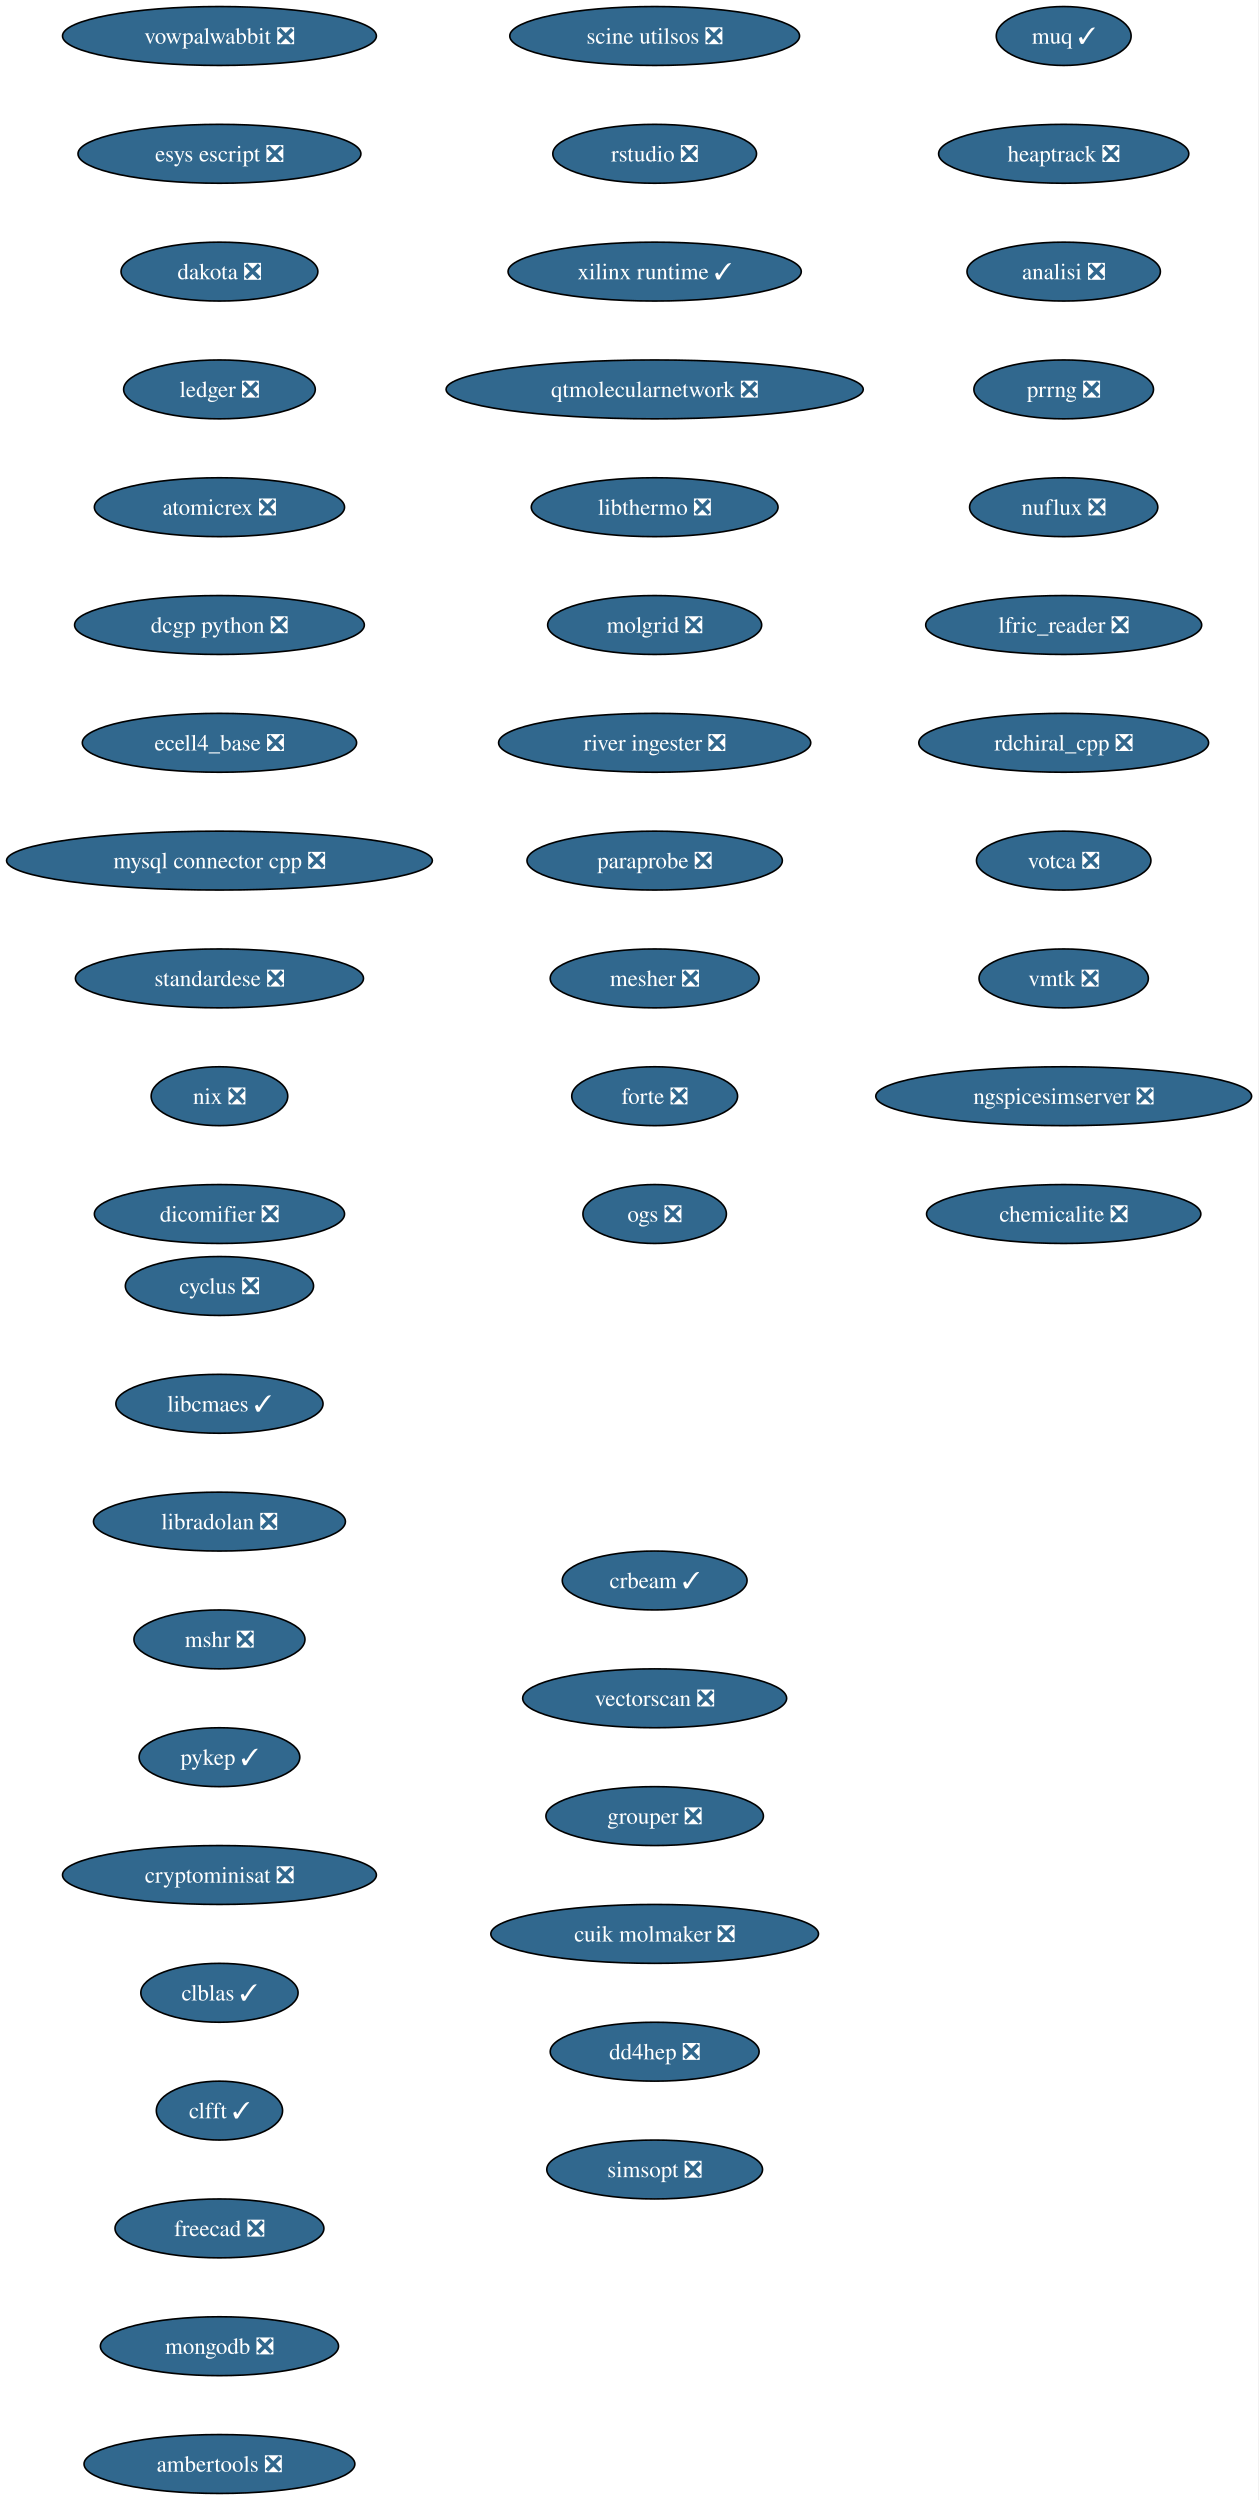
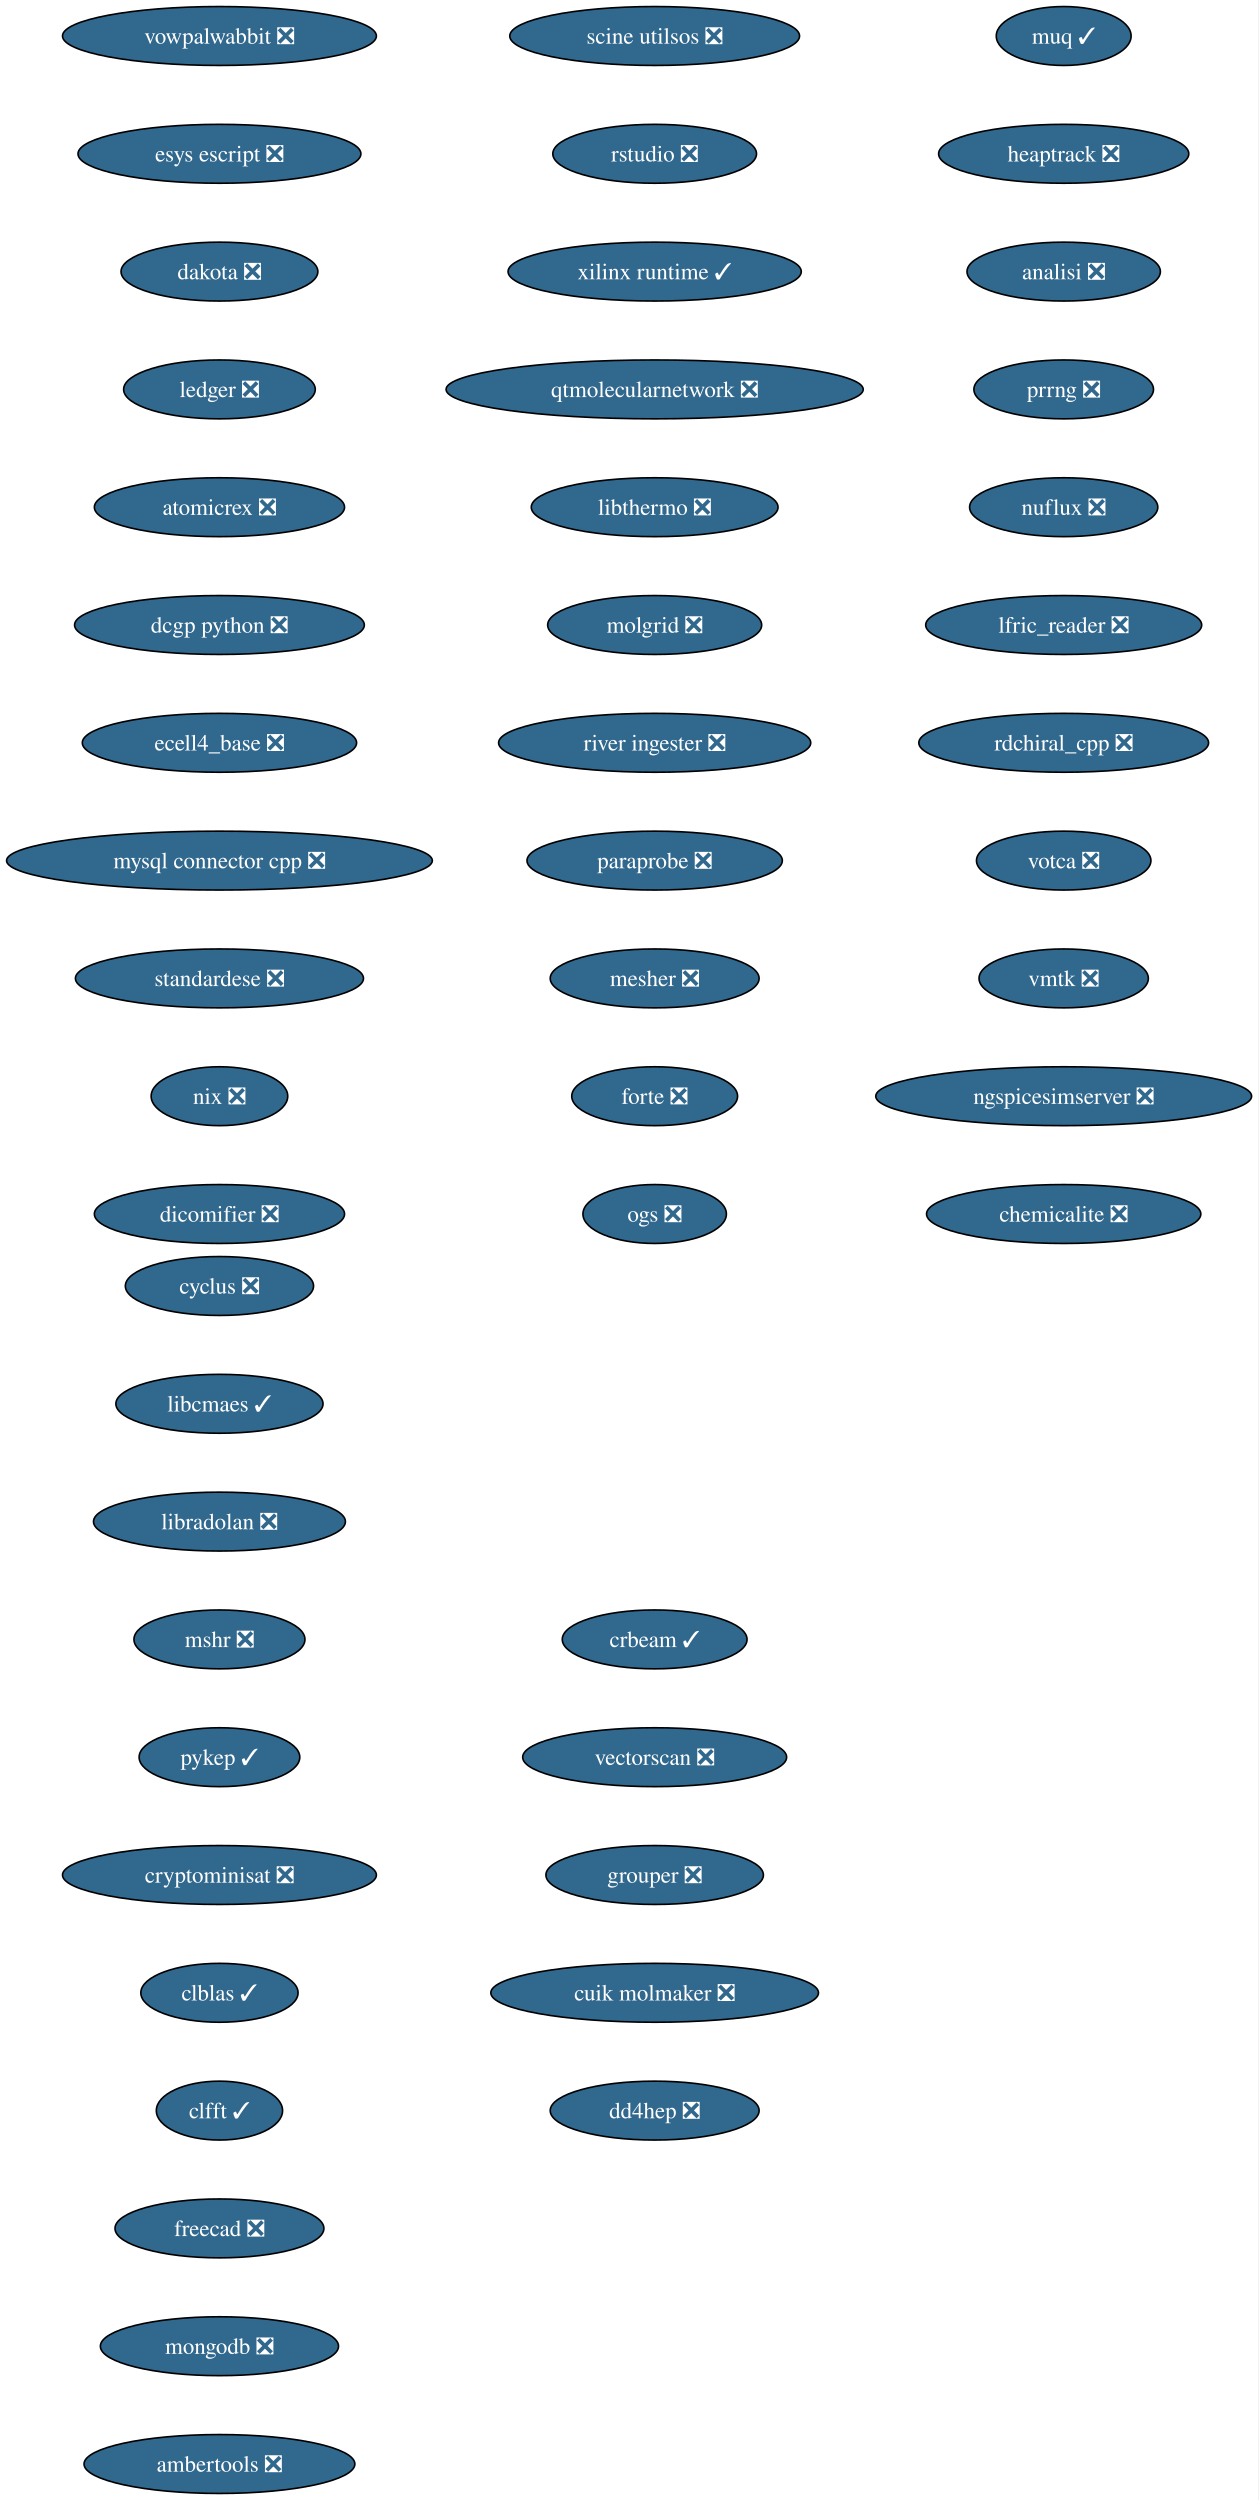
<svg xmlns="http://www.w3.org/2000/svg" xmlns:xlink="http://www.w3.org/1999/xlink" width="769pt" height="1528pt" viewBox="0.00 0.00 769.00 1528.00">
  <g id="graph0" class="graph" transform="scale(1 1) rotate(0) translate(4 1524)">
    <polygon fill="white" stroke="none" points="-4,4 -4,-1524 764.99,-1524 764.99,4 -4,4" />
    <g id="node1" class="node">
      <g id="a_node1">
        <a xlink:href="https://github.com/conda-forge/cyclus-feedstock/pull/108" xlink:title="cyclus ❎">
          <ellipse fill="#31688e" stroke="black" cx="130.13" cy="-738" rx="57.52" ry="18" />
          <text xml:space="preserve" text-anchor="middle" x="130.13" y="-733.33" font-family="Times,serif" font-size="14.00" fill="white">cyclus ❎</text>
        </a>
      </g>
    </g>
    <g id="node2" class="node">
      <g id="a_node2">
        <a xlink:href="https://github.com/conda-forge/libcmaes-feedstock/pull/51" xlink:title="libcmaes ✓">
          <ellipse fill="#31688e" stroke="black" cx="130.13" cy="-666" rx="63.31" ry="18" />
          <text xml:space="preserve" text-anchor="middle" x="130.13" y="-661.33" font-family="Times,serif" font-size="14.00" fill="white">libcmaes ✓</text>
        </a>
      </g>
    </g>
    <g id="node3" class="node">
      <g id="a_node3">
        <a xlink:href="https://github.com/conda-forge/libradolan-feedstock/pull/29" xlink:title="libradolan ❎">
          <ellipse fill="#31688e" stroke="black" cx="130.13" cy="-594" rx="76.99" ry="18" />
          <text xml:space="preserve" text-anchor="middle" x="130.13" y="-589.33" font-family="Times,serif" font-size="14.00" fill="white">libradolan ❎</text>
        </a>
      </g>
    </g>
    <g id="node4" class="node">
      <g id="a_node4">
        <a xlink:href="https://github.com/conda-forge/mshr-feedstock/pull/40" xlink:title="mshr ❎">
          <ellipse fill="#31688e" stroke="black" cx="130.13" cy="-522" rx="52.26" ry="18" />
          <text xml:space="preserve" text-anchor="middle" x="130.13" y="-517.33" font-family="Times,serif" font-size="14.00" fill="white">mshr ❎</text>
        </a>
      </g>
    </g>
    <g id="node5" class="node">
      <g id="a_node5">
        <a xlink:href="https://github.com/conda-forge/pykep-feedstock/pull/54" xlink:title="pykep ✓">
          <ellipse fill="#31688e" stroke="black" cx="130.13" cy="-450" rx="49.1" ry="18" />
          <text xml:space="preserve" text-anchor="middle" x="130.13" y="-445.32" font-family="Times,serif" font-size="14.00" fill="white">pykep ✓</text>
        </a>
      </g>
    </g>
    <g id="node6" class="node">
      <g id="a_node6">
        <a xlink:href="https://github.com/conda-forge/cryptominisat-feedstock/pull/63" xlink:title="cryptominisat ❎">
          <ellipse fill="#31688e" stroke="black" cx="130.13" cy="-378" rx="95.93" ry="18" />
          <text xml:space="preserve" text-anchor="middle" x="130.13" y="-373.32" font-family="Times,serif" font-size="14.00" fill="white">cryptominisat ❎</text>
        </a>
      </g>
    </g>
    <g id="node7" class="node">
      <g id="a_node7">
        <a xlink:href="https://github.com/conda-forge/clblas-feedstock/pull/15" xlink:title="clblas ✓">
          <ellipse fill="#31688e" stroke="black" cx="130.13" cy="-306" rx="48.05" ry="18" />
          <text xml:space="preserve" text-anchor="middle" x="130.13" y="-301.32" font-family="Times,serif" font-size="14.00" fill="white">clblas ✓</text>
        </a>
      </g>
    </g>
    <g id="node8" class="node">
      <g id="a_node8">
        <a xlink:href="https://github.com/conda-forge/clfft-feedstock/pull/20" xlink:title="clfft ✓">
          <ellipse fill="#31688e" stroke="black" cx="130.13" cy="-234" rx="38.58" ry="18" />
          <text xml:space="preserve" text-anchor="middle" x="130.13" y="-229.32" font-family="Times,serif" font-size="14.00" fill="white">clfft ✓</text>
        </a>
      </g>
    </g>
    <g id="node9" class="node">
      <g id="a_node9">
        <a xlink:href="https://github.com/conda-forge/freecad-feedstock/pull/145" xlink:title="freecad ❎">
          <ellipse fill="#31688e" stroke="black" cx="130.13" cy="-162" rx="63.84" ry="18" />
          <text xml:space="preserve" text-anchor="middle" x="130.13" y="-157.32" font-family="Times,serif" font-size="14.00" fill="white">freecad ❎</text>
        </a>
      </g>
    </g>
    <g id="node10" class="node">
      <g id="a_node10">
        <a xlink:href="https://github.com/conda-forge/mongodb-feedstock/pull/106" xlink:title="mongodb ❎">
          <ellipse fill="#31688e" stroke="black" cx="130.13" cy="-90" rx="72.78" ry="18" />
          <text xml:space="preserve" text-anchor="middle" x="130.13" y="-85.33" font-family="Times,serif" font-size="14.00" fill="white">mongodb ❎</text>
        </a>
      </g>
    </g>
    <g id="node11" class="node">
      <g id="a_node11">
        <a xlink:href="https://github.com/conda-forge/ambertools-feedstock/pull/180" xlink:title="ambertools ❎">
          <ellipse fill="#31688e" stroke="black" cx="130.13" cy="-18" rx="82.77" ry="18" />
          <text xml:space="preserve" text-anchor="middle" x="130.13" y="-13.32" font-family="Times,serif" font-size="14.00" fill="white">ambertools ❎</text>
        </a>
      </g>
    </g>
    <g id="node12" class="node">
      <g id="a_node12">
        <a xlink:href="https://github.com/conda-forge/vowpalwabbit-feedstock/pull/91" xlink:title="vowpalwabbit ❎">
          <ellipse fill="#31688e" stroke="black" cx="130.13" cy="-1502" rx="95.93" ry="18" />
          <text xml:space="preserve" text-anchor="middle" x="130.13" y="-1497.32" font-family="Times,serif" font-size="14.00" fill="white">vowpalwabbit ❎</text>
        </a>
      </g>
    </g>
    <g id="node13" class="node">
      <g id="a_node13">
        <a xlink:href="https://github.com/conda-forge/esys-escript-feedstock/pull/81" xlink:title="esys escript ❎">
          <ellipse fill="#31688e" stroke="black" cx="130.13" cy="-1430" rx="86.46" ry="18" />
          <text xml:space="preserve" text-anchor="middle" x="130.13" y="-1425.32" font-family="Times,serif" font-size="14.00" fill="white">esys escript ❎</text>
        </a>
      </g>
    </g>
    <g id="node14" class="node">
      <g id="a_node14">
        <a xlink:href="https://github.com/conda-forge/dakota-feedstock/pull/58" xlink:title="dakota ❎">
          <ellipse fill="#31688e" stroke="black" cx="130.13" cy="-1358" rx="60.15" ry="18" />
          <text xml:space="preserve" text-anchor="middle" x="130.13" y="-1353.32" font-family="Times,serif" font-size="14.00" fill="white">dakota ❎</text>
        </a>
      </g>
    </g>
    <g id="node15" class="node">
      <g id="a_node15">
        <a xlink:href="https://github.com/conda-forge/ledger-feedstock/pull/43" xlink:title="ledger ❎">
          <ellipse fill="#31688e" stroke="black" cx="130.13" cy="-1286" rx="58.57" ry="18" />
          <text xml:space="preserve" text-anchor="middle" x="130.13" y="-1281.32" font-family="Times,serif" font-size="14.00" fill="white">ledger ❎</text>
        </a>
      </g>
    </g>
    <g id="node16" class="node">
      <g id="a_node16">
        <a xlink:href="https://github.com/conda-forge/atomicrex-feedstock/pull/40" xlink:title="atomicrex ❎">
          <ellipse fill="#31688e" stroke="black" cx="130.13" cy="-1214" rx="76.46" ry="18" />
          <text xml:space="preserve" text-anchor="middle" x="130.13" y="-1209.32" font-family="Times,serif" font-size="14.00" fill="white">atomicrex ❎</text>
        </a>
      </g>
    </g>
    <g id="node17" class="node">
      <g id="a_node17">
        <a xlink:href="https://github.com/conda-forge/dcgp-python-feedstock/pull/31" xlink:title="dcgp python ❎">
          <ellipse fill="#31688e" stroke="black" cx="130.13" cy="-1142" rx="88.56" ry="18" />
          <text xml:space="preserve" text-anchor="middle" x="130.13" y="-1137.33" font-family="Times,serif" font-size="14.00" fill="white">dcgp python ❎</text>
        </a>
      </g>
    </g>
    <g id="node18" class="node">
      <g id="a_node18">
        <a xlink:href="https://github.com/conda-forge/ecell4_base-feedstock/pull/35" xlink:title="ecell4_base ❎">
          <ellipse fill="#31688e" stroke="black" cx="130.13" cy="-1070" rx="83.83" ry="18" />
          <text xml:space="preserve" text-anchor="middle" x="130.13" y="-1065.33" font-family="Times,serif" font-size="14.00" fill="white">ecell4_base ❎</text>
        </a>
      </g>
    </g>
    <g id="node19" class="node">
      <g id="a_node19">
        <a xlink:href="https://github.com/conda-forge/mysql-connector-cpp-feedstock/pull/38" xlink:title="mysql connector cpp ❎">
          <ellipse fill="#31688e" stroke="black" cx="130.13" cy="-998" rx="130.13" ry="18" />
          <text xml:space="preserve" text-anchor="middle" x="130.13" y="-993.33" font-family="Times,serif" font-size="14.00" fill="white">mysql connector cpp ❎</text>
        </a>
      </g>
    </g>
    <g id="node20" class="node">
      <g id="a_node20">
        <a xlink:href="https://github.com/conda-forge/standardese-feedstock/pull/13" xlink:title="standardese ❎">
          <ellipse fill="#31688e" stroke="black" cx="130.13" cy="-926" rx="88.04" ry="18" />
          <text xml:space="preserve" text-anchor="middle" x="130.13" y="-921.33" font-family="Times,serif" font-size="14.00" fill="white">standardese ❎</text>
        </a>
      </g>
    </g>
    <g id="node21" class="node">
      <g id="a_node21">
        <a xlink:href="https://github.com/conda-forge/nix-feedstock/pull/30" xlink:title="nix ❎">
          <ellipse fill="#31688e" stroke="black" cx="130.13" cy="-854" rx="41.74" ry="18" />
          <text xml:space="preserve" text-anchor="middle" x="130.13" y="-849.33" font-family="Times,serif" font-size="14.00" fill="white">nix ❎</text>
        </a>
      </g>
    </g>
    <g id="node22" class="node">
      <g id="a_node22">
        <a xlink:href="https://github.com/conda-forge/dicomifier-feedstock/pull/31" xlink:title="dicomifier ❎">
          <ellipse fill="#31688e" stroke="black" cx="130.13" cy="-782" rx="76.46" ry="18" />
          <text xml:space="preserve" text-anchor="middle" x="130.13" y="-777.33" font-family="Times,serif" font-size="14.00" fill="white">dicomifier ❎</text>
        </a>
      </g>
    </g>
    <g id="node23" class="node">
      <g id="a_node23">
        <a xlink:href="https://github.com/conda-forge/muq-feedstock/pull/59" xlink:title="muq ✓">
          <ellipse fill="#31688e" stroke="black" cx="646.13" cy="-1502" rx="41.21" ry="18" />
          <text xml:space="preserve" text-anchor="middle" x="646.13" y="-1497.32" font-family="Times,serif" font-size="14.00" fill="white">muq ✓</text>
        </a>
      </g>
    </g>
    <g id="node24" class="node">
      <g id="a_node24">
        <a xlink:href="https://github.com/conda-forge/heaptrack-feedstock/pull/20" xlink:title="heaptrack ❎">
          <ellipse fill="#31688e" stroke="black" cx="646.13" cy="-1430" rx="76.46" ry="18" />
          <text xml:space="preserve" text-anchor="middle" x="646.13" y="-1425.32" font-family="Times,serif" font-size="14.00" fill="white">heaptrack ❎</text>
        </a>
      </g>
    </g>
    <g id="node25" class="node">
      <g id="a_node25">
        <a xlink:href="https://github.com/conda-forge/analisi-feedstock/pull/37" xlink:title="analisi ❎">
          <ellipse fill="#31688e" stroke="black" cx="646.13" cy="-1358" rx="59.1" ry="18" />
          <text xml:space="preserve" text-anchor="middle" x="646.13" y="-1353.32" font-family="Times,serif" font-size="14.00" fill="white">analisi ❎</text>
        </a>
      </g>
    </g>
    <g id="node26" class="node">
      <g id="a_node26">
        <a xlink:href="https://github.com/conda-forge/prrng-feedstock/pull/68" xlink:title="prrng ❎">
          <ellipse fill="#31688e" stroke="black" cx="646.13" cy="-1286" rx="54.89" ry="18" />
          <text xml:space="preserve" text-anchor="middle" x="646.13" y="-1281.32" font-family="Times,serif" font-size="14.00" fill="white">prrng ❎</text>
        </a>
      </g>
    </g>
    <g id="node27" class="node">
      <g id="a_node27">
        <a xlink:href="https://github.com/conda-forge/nuflux-feedstock/pull/41" xlink:title="nuflux ❎">
          <ellipse fill="#31688e" stroke="black" cx="646.13" cy="-1214" rx="57.52" ry="18" />
          <text xml:space="preserve" text-anchor="middle" x="646.13" y="-1209.32" font-family="Times,serif" font-size="14.00" fill="white">nuflux ❎</text>
        </a>
      </g>
    </g>
    <g id="node28" class="node">
      <g id="a_node28">
        <a xlink:href="https://github.com/conda-forge/lfric_reader-feedstock/pull/21" xlink:title="lfric_reader ❎">
          <ellipse fill="#31688e" stroke="black" cx="646.13" cy="-1142" rx="84.35" ry="18" />
          <text xml:space="preserve" text-anchor="middle" x="646.13" y="-1137.33" font-family="Times,serif" font-size="14.00" fill="white">lfric_reader ❎</text>
        </a>
      </g>
    </g>
    <g id="node29" class="node">
      <g id="a_node29">
        <a xlink:href="https://github.com/conda-forge/rdchiral_cpp-feedstock/pull/20" xlink:title="rdchiral_cpp ❎">
          <ellipse fill="#31688e" stroke="black" cx="646.13" cy="-1070" rx="88.56" ry="18" />
          <text xml:space="preserve" text-anchor="middle" x="646.13" y="-1065.33" font-family="Times,serif" font-size="14.00" fill="white">rdchiral_cpp ❎</text>
        </a>
      </g>
    </g>
    <g id="node30" class="node">
      <g id="a_node30">
        <a xlink:href="https://github.com/conda-forge/votca-feedstock/pull/30" xlink:title="votca ❎">
          <ellipse fill="#31688e" stroke="black" cx="646.13" cy="-998" rx="53.31" ry="18" />
          <text xml:space="preserve" text-anchor="middle" x="646.13" y="-993.33" font-family="Times,serif" font-size="14.00" fill="white">votca ❎</text>
        </a>
      </g>
    </g>
    <g id="node31" class="node">
      <g id="a_node31">
        <a xlink:href="https://github.com/conda-forge/vmtk-feedstock/pull/33" xlink:title="vmtk ❎">
          <ellipse fill="#31688e" stroke="black" cx="646.13" cy="-926" rx="51.74" ry="18" />
          <text xml:space="preserve" text-anchor="middle" x="646.13" y="-921.33" font-family="Times,serif" font-size="14.00" fill="white">vmtk ❎</text>
        </a>
      </g>
    </g>
    <g id="node32" class="node">
      <g id="a_node32">
        <a xlink:href="https://github.com/conda-forge/ngspicesimserver-feedstock/pull/18" xlink:title="ngspicesimserver ❎">
          <ellipse fill="#31688e" stroke="black" cx="646.13" cy="-854" rx="114.87" ry="18" />
          <text xml:space="preserve" text-anchor="middle" x="646.13" y="-849.33" font-family="Times,serif" font-size="14.00" fill="white">ngspicesimserver ❎</text>
        </a>
      </g>
    </g>
    <g id="node33" class="node">
      <g id="a_node33">
        <a xlink:href="https://github.com/conda-forge/chemicalite-feedstock/pull/31" xlink:title="chemicalite ❎">
          <ellipse fill="#31688e" stroke="black" cx="646.13" cy="-782" rx="83.83" ry="18" />
          <text xml:space="preserve" text-anchor="middle" x="646.13" y="-777.33" font-family="Times,serif" font-size="14.00" fill="white">chemicalite ❎</text>
        </a>
      </g>
    </g>
    <g id="node34" class="node">
      <g id="a_node34">
        <a xlink:href="https://github.com/conda-forge/scine-utilsos-feedstock/pull/17" xlink:title="scine utilsos ❎">
          <ellipse fill="#31688e" stroke="black" cx="396.13" cy="-1502" rx="88.56" ry="18" />
          <text xml:space="preserve" text-anchor="middle" x="396.13" y="-1497.32" font-family="Times,serif" font-size="14.00" fill="white">scine utilsos ❎</text>
        </a>
      </g>
    </g>
    <g id="node35" class="node">
      <g id="a_node35">
        <a xlink:href="https://github.com/conda-forge/rstudio-feedstock/pull/44" xlink:title="rstudio ❎">
          <ellipse fill="#31688e" stroke="black" cx="396.13" cy="-1430" rx="62.26" ry="18" />
          <text xml:space="preserve" text-anchor="middle" x="396.13" y="-1425.32" font-family="Times,serif" font-size="14.00" fill="white">rstudio ❎</text>
        </a>
      </g>
    </g>
    <g id="node36" class="node">
      <g id="a_node36">
        <a xlink:href="https://github.com/conda-forge/xilinx-runtime-feedstock/pull/48" xlink:title="xilinx runtime ✓">
          <ellipse fill="#31688e" stroke="black" cx="396.13" cy="-1358" rx="89.61" ry="18" />
          <text xml:space="preserve" text-anchor="middle" x="396.13" y="-1353.32" font-family="Times,serif" font-size="14.00" fill="white">xilinx runtime ✓</text>
        </a>
      </g>
    </g>
    <g id="node37" class="node">
      <g id="a_node37">
        <a xlink:href="https://github.com/conda-forge/qtmolecularnetwork-feedstock/pull/26" xlink:title="qtmolecularnetwork ❎">
          <ellipse fill="#31688e" stroke="black" cx="396.13" cy="-1286" rx="127.49" ry="18" />
          <text xml:space="preserve" text-anchor="middle" x="396.13" y="-1281.32" font-family="Times,serif" font-size="14.00" fill="white">qtmolecularnetwork ❎</text>
        </a>
      </g>
    </g>
    <g id="node38" class="node">
      <g id="a_node38">
        <a xlink:href="https://github.com/conda-forge/libthermo-feedstock/pull/21" xlink:title="libthermo ❎">
          <ellipse fill="#31688e" stroke="black" cx="396.13" cy="-1214" rx="75.41" ry="18" />
          <text xml:space="preserve" text-anchor="middle" x="396.13" y="-1209.32" font-family="Times,serif" font-size="14.00" fill="white">libthermo ❎</text>
        </a>
      </g>
    </g>
    <g id="node39" class="node">
      <g id="a_node39">
        <a xlink:href="https://github.com/conda-forge/molgrid-feedstock/pull/21" xlink:title="molgrid ❎">
          <ellipse fill="#31688e" stroke="black" cx="396.13" cy="-1142" rx="65.41" ry="18" />
          <text xml:space="preserve" text-anchor="middle" x="396.13" y="-1137.33" font-family="Times,serif" font-size="14.00" fill="white">molgrid ❎</text>
        </a>
      </g>
    </g>
    <g id="node40" class="node">
      <g id="a_node40">
        <a xlink:href="https://github.com/conda-forge/river-ingester-feedstock/pull/36" xlink:title="river ingester ❎">
          <ellipse fill="#31688e" stroke="black" cx="396.13" cy="-1070" rx="95.4" ry="18" />
          <text xml:space="preserve" text-anchor="middle" x="396.13" y="-1065.33" font-family="Times,serif" font-size="14.00" fill="white">river ingester ❎</text>
        </a>
      </g>
    </g>
    <g id="node41" class="node">
      <g id="a_node41">
        <a xlink:href="https://github.com/conda-forge/paraprobe-feedstock/pull/22" xlink:title="paraprobe ❎">
          <ellipse fill="#31688e" stroke="black" cx="396.13" cy="-998" rx="78.04" ry="18" />
          <text xml:space="preserve" text-anchor="middle" x="396.13" y="-993.33" font-family="Times,serif" font-size="14.00" fill="white">paraprobe ❎</text>
        </a>
      </g>
    </g>
    <g id="node42" class="node">
      <g id="a_node42">
        <a xlink:href="https://github.com/conda-forge/mesher-feedstock/pull/20" xlink:title="mesher ❎">
          <ellipse fill="#31688e" stroke="black" cx="396.13" cy="-926" rx="63.84" ry="18" />
          <text xml:space="preserve" text-anchor="middle" x="396.13" y="-921.33" font-family="Times,serif" font-size="14.00" fill="white">mesher ❎</text>
        </a>
      </g>
    </g>
    <g id="node43" class="node">
      <g id="a_node43">
        <a xlink:href="https://github.com/conda-forge/forte-feedstock/pull/11" xlink:title="forte ❎">
          <ellipse fill="#31688e" stroke="black" cx="396.13" cy="-854" rx="50.68" ry="18" />
          <text xml:space="preserve" text-anchor="middle" x="396.13" y="-849.33" font-family="Times,serif" font-size="14.00" fill="white">forte ❎</text>
        </a>
      </g>
    </g>
    <g id="node44" class="node">
      <g id="a_node44">
        <a xlink:href="https://github.com/conda-forge/ogs-feedstock/pull/26" xlink:title="ogs ❎">
          <ellipse fill="#31688e" stroke="black" cx="396.13" cy="-782" rx="43.84" ry="18" />
          <text xml:space="preserve" text-anchor="middle" x="396.13" y="-777.33" font-family="Times,serif" font-size="14.00" fill="white">ogs ❎</text>
        </a>
      </g>
    </g>
    <g id="node45" class="node">
      <g id="a_node45">
        <a xlink:href="https://github.com/conda-forge/crbeam-feedstock/pull/2" xlink:title="crbeam ✓">
-           <ellipse fill="#31688e" stroke="black" cx="396.13" cy="-558" rx="56.47" ry="18" />
-           <text xml:space="preserve" text-anchor="middle" x="396.13" y="-553.33" font-family="Times,serif" font-size="14.00" fill="white">crbeam ✓</text>
+           <ellipse fill="#31688e" stroke="black" cx="396.13" cy="-522" rx="56.47" ry="18" />
+           <text xml:space="preserve" text-anchor="middle" x="396.13" y="-517.33" font-family="Times,serif" font-size="14.00" fill="white">crbeam ✓</text>
        </a>
      </g>
    </g>
    <g id="node46" class="node">
      <g id="a_node46">
        <a xlink:href="https://github.com/conda-forge/vectorscan-feedstock/pull/3" xlink:title="vectorscan ❎">
-           <ellipse fill="#31688e" stroke="black" cx="396.13" cy="-486" rx="80.67" ry="18" />
-           <text xml:space="preserve" text-anchor="middle" x="396.13" y="-481.32" font-family="Times,serif" font-size="14.00" fill="white">vectorscan ❎</text>
+           <ellipse fill="#31688e" stroke="black" cx="396.13" cy="-450" rx="80.67" ry="18" />
+           <text xml:space="preserve" text-anchor="middle" x="396.13" y="-445.32" font-family="Times,serif" font-size="14.00" fill="white">vectorscan ❎</text>
        </a>
      </g>
    </g>
    <g id="node47" class="node">
      <g id="a_node47">
        <a xlink:href="https://github.com/conda-forge/grouper-feedstock/pull/5" xlink:title="grouper ❎">
-           <ellipse fill="#31688e" stroke="black" cx="396.13" cy="-414" rx="66.47" ry="18" />
-           <text xml:space="preserve" text-anchor="middle" x="396.13" y="-409.32" font-family="Times,serif" font-size="14.00" fill="white">grouper ❎</text>
+           <ellipse fill="#31688e" stroke="black" cx="396.13" cy="-378" rx="66.47" ry="18" />
+           <text xml:space="preserve" text-anchor="middle" x="396.13" y="-373.32" font-family="Times,serif" font-size="14.00" fill="white">grouper ❎</text>
        </a>
      </g>
    </g>
    <g id="node48" class="node">
      <g id="a_node48">
        <a xlink:href="https://github.com/conda-forge/cuik-molmaker-feedstock/pull/2" xlink:title="cuik molmaker ❎">
-           <ellipse fill="#31688e" stroke="black" cx="396.13" cy="-342" rx="100.14" ry="18" />
-           <text xml:space="preserve" text-anchor="middle" x="396.13" y="-337.32" font-family="Times,serif" font-size="14.00" fill="white">cuik molmaker ❎</text>
+           <ellipse fill="#31688e" stroke="black" cx="396.13" cy="-306" rx="100.14" ry="18" />
+           <text xml:space="preserve" text-anchor="middle" x="396.13" y="-301.32" font-family="Times,serif" font-size="14.00" fill="white">cuik molmaker ❎</text>
        </a>
      </g>
    </g>
    <g id="node49" class="node">
      <g id="a_node49">
        <a xlink:href="https://github.com/conda-forge/dd4hep-feedstock/pull/1" xlink:title="dd4hep ❎">
-           <ellipse fill="#31688e" stroke="black" cx="396.13" cy="-270" rx="63.84" ry="18" />
-           <text xml:space="preserve" text-anchor="middle" x="396.13" y="-265.32" font-family="Times,serif" font-size="14.00" fill="white">dd4hep ❎</text>
-         </a>
-       </g>
-     </g>
-     <g id="node50" class="node">
-       <g id="a_node50">
-         <a xlink:href="https://github.com/conda-forge/simsopt-feedstock/pull/2" xlink:title="simsopt ❎">
-           <ellipse fill="#31688e" stroke="black" cx="396.13" cy="-198" rx="65.94" ry="18" />
-           <text xml:space="preserve" text-anchor="middle" x="396.13" y="-193.32" font-family="Times,serif" font-size="14.00" fill="white">simsopt ❎</text>
+           <ellipse fill="#31688e" stroke="black" cx="396.13" cy="-234" rx="63.84" ry="18" />
+           <text xml:space="preserve" text-anchor="middle" x="396.13" y="-229.32" font-family="Times,serif" font-size="14.00" fill="white">dd4hep ❎</text>
        </a>
      </g>
    </g>
  </g>
</svg>
